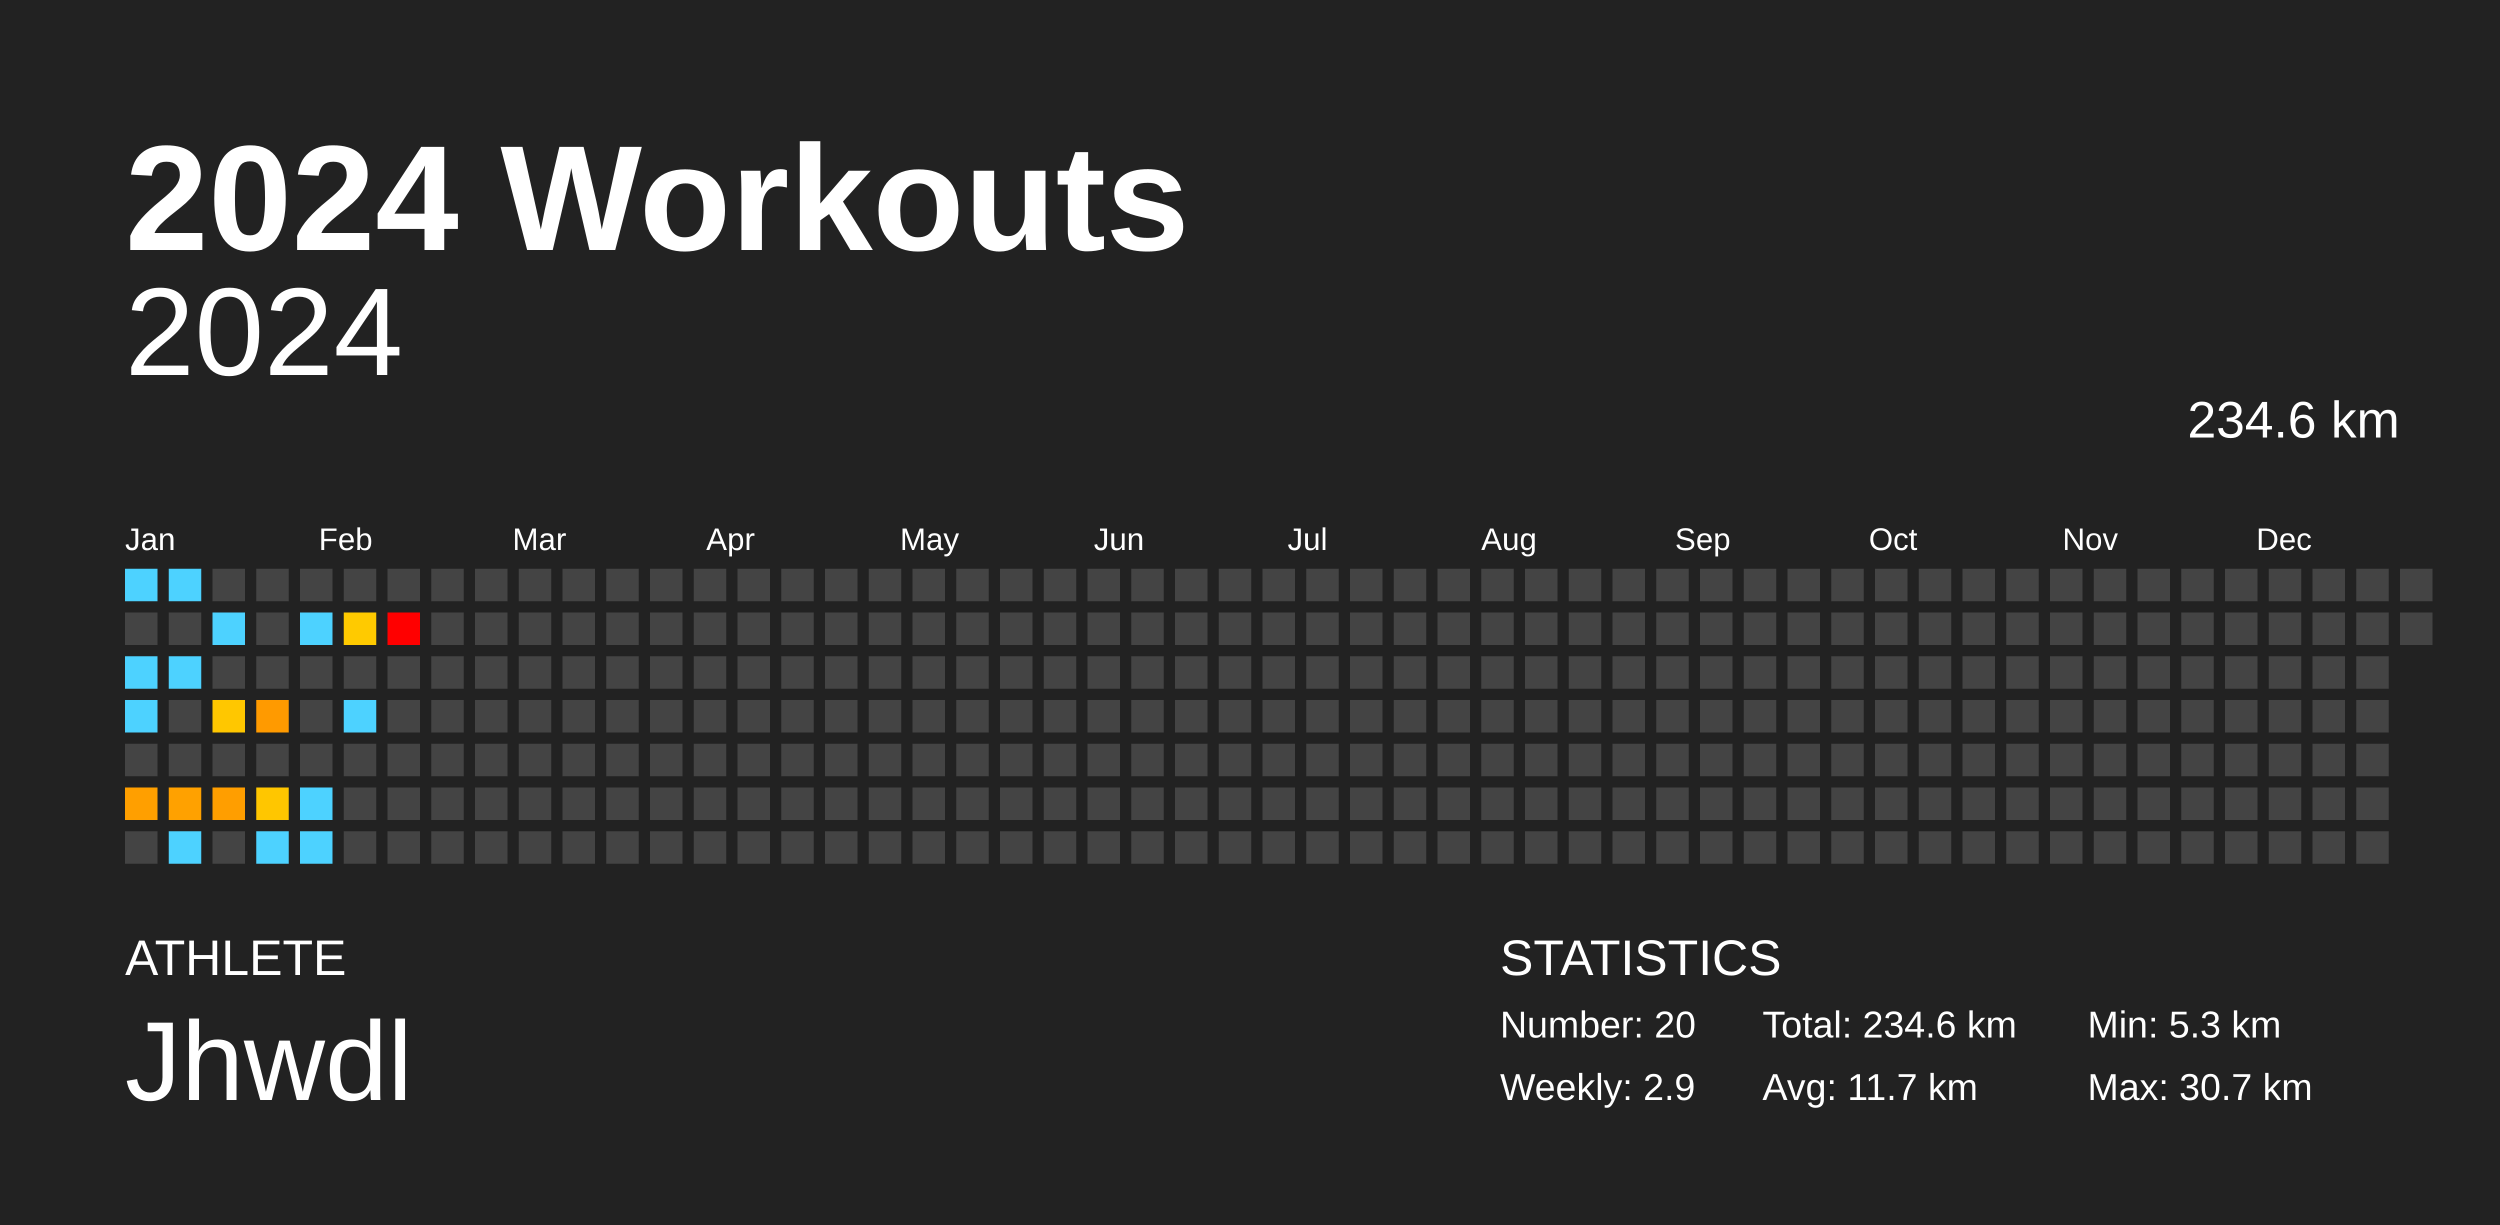
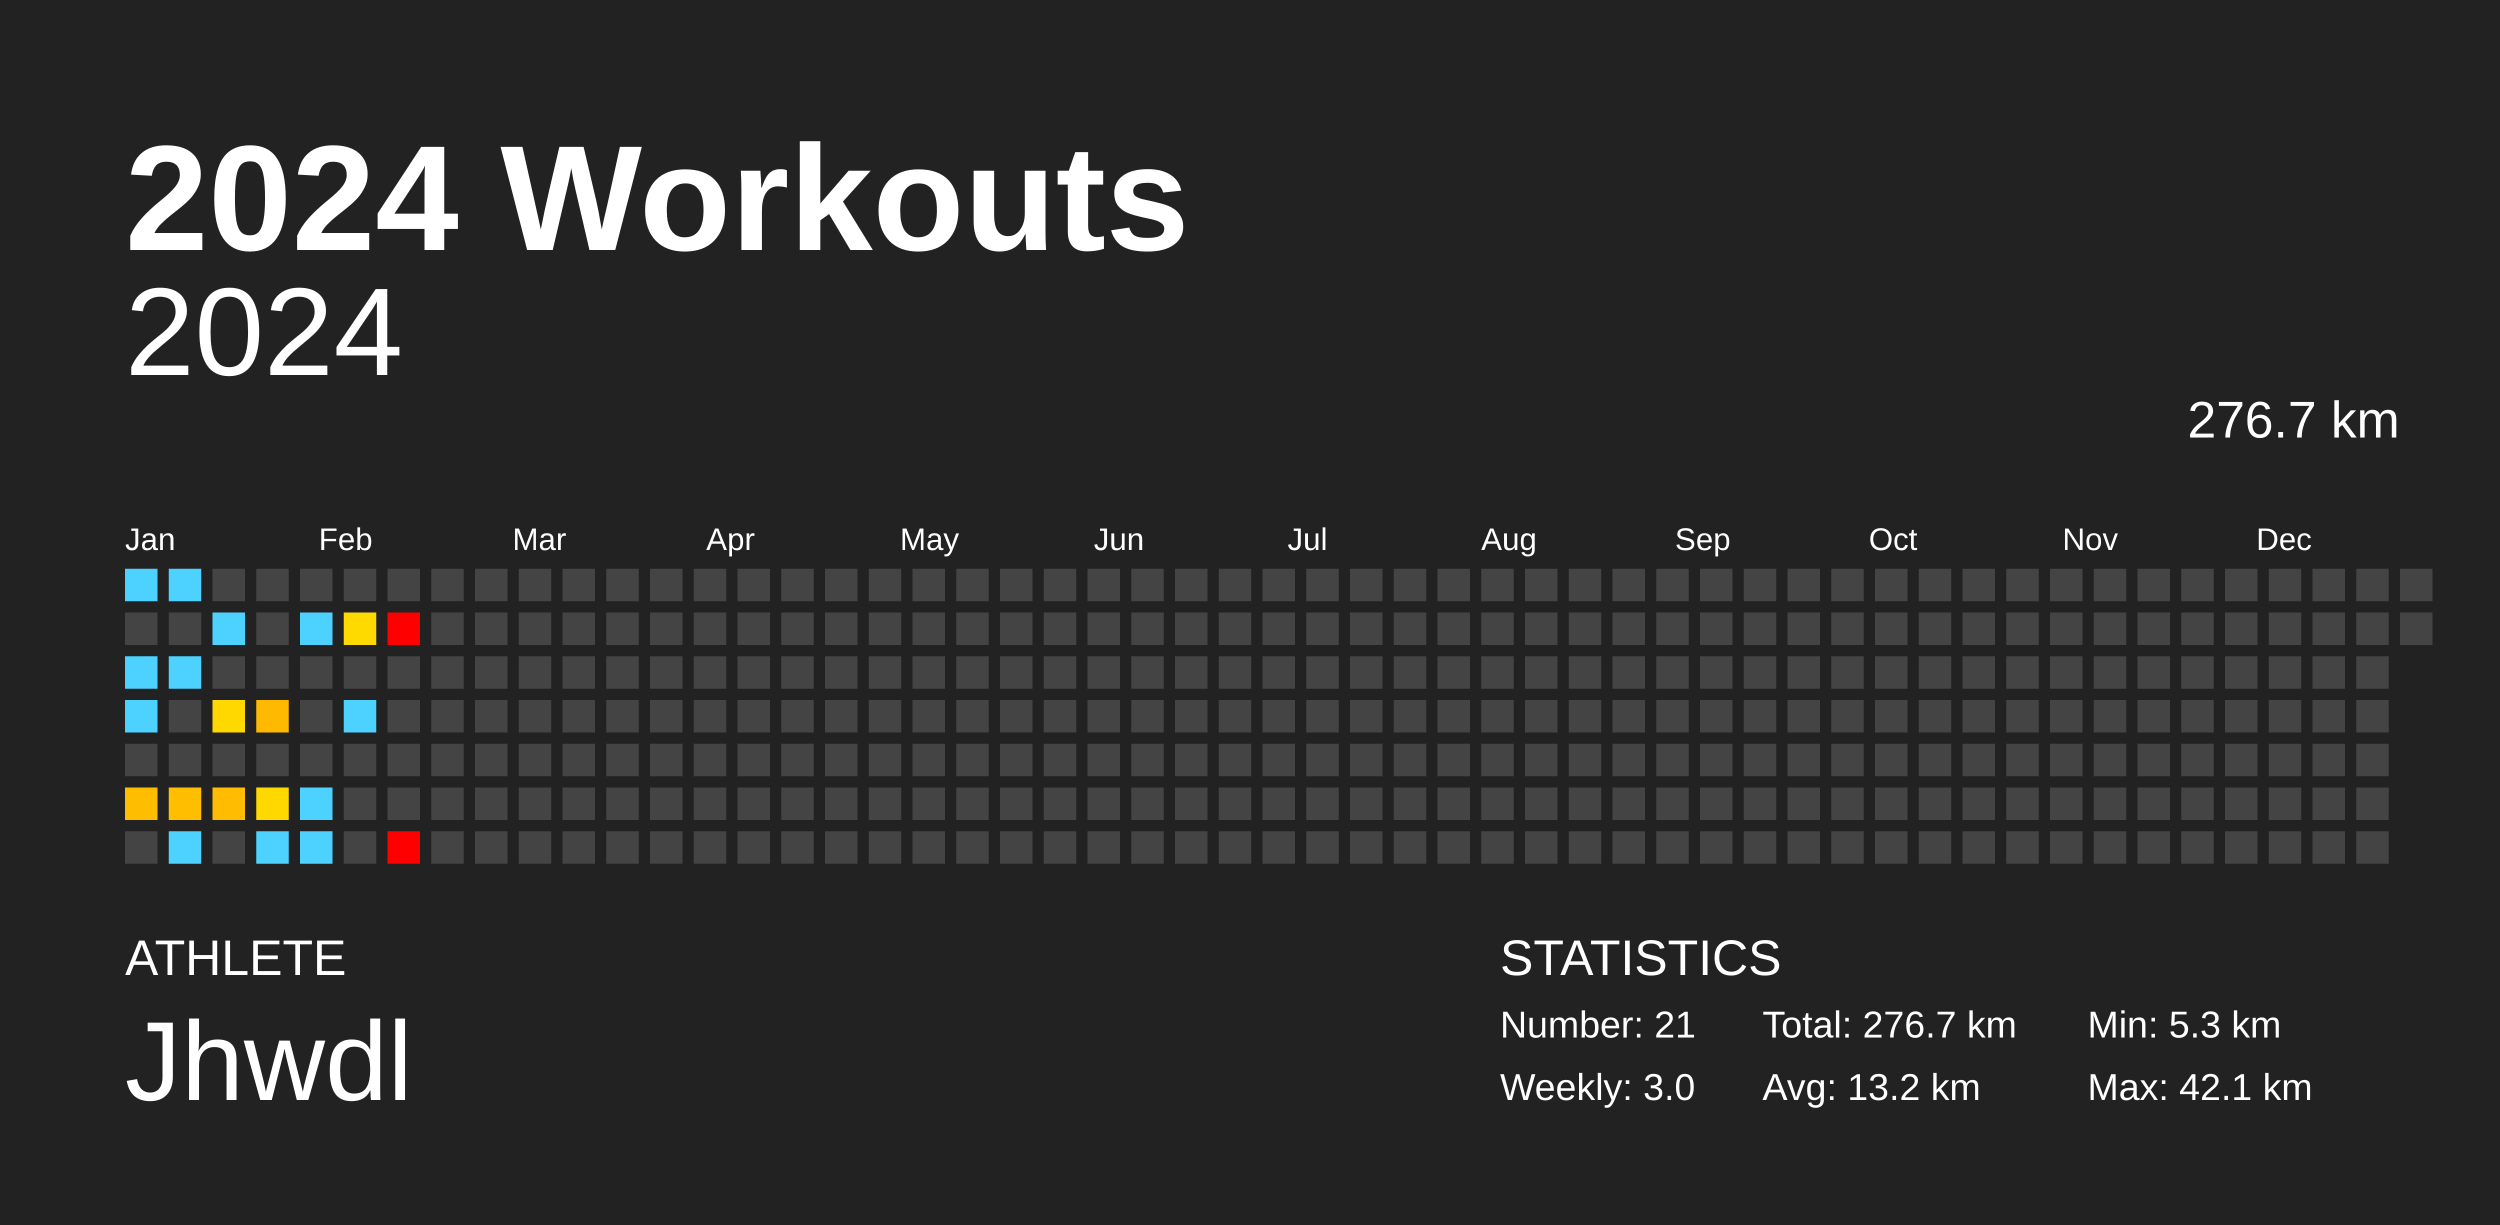
<svg xmlns="http://www.w3.org/2000/svg" baseProfile="full" height="98mm" version="1.1" viewBox="0,0,200,98" width="200mm">
  <defs />
  <rect fill="#222222" height="98" width="200" x="0" y="0" />
  <text fill="#FFFFFF" style="font-size:12px; font-family:Arial; font-weight:bold;" x="10" y="20">2024 Workouts</text>
  <text fill="#FFFFFF" style="font-size:4px; font-family:Arial" x="10" y="78">ATHLETE</text>
  <text fill="#FFFFFF" style="font-size:9px; font-family:Arial" x="10" y="88">Jhwdl</text>
  <text fill="#FFFFFF" style="font-size:4px; font-family:Arial" x="120" y="78">STATISTICS</text>
-   <text fill="#FFFFFF" style="font-size:3px; font-family:Arial" x="120" y="83">Number: 20</text>
-   <text fill="#FFFFFF" style="font-size:3px; font-family:Arial" x="120" y="88">Weekly: 2.9</text>
-   <text fill="#FFFFFF" style="font-size:3px; font-family:Arial" x="141" y="83">Total: 234.6 km</text>
-   <text fill="#FFFFFF" style="font-size:3px; font-family:Arial" x="141" y="88">Avg: 11.7 km</text>
+   <text fill="#FFFFFF" style="font-size:3px; font-family:Arial" x="120" y="83">Number: 21</text>
+   <text fill="#FFFFFF" style="font-size:3px; font-family:Arial" x="120" y="88">Weekly: 3.0</text>
+   <text fill="#FFFFFF" style="font-size:3px; font-family:Arial" x="141" y="83">Total: 276.7 km</text>
+   <text fill="#FFFFFF" style="font-size:3px; font-family:Arial" x="141" y="88">Avg: 13.2 km</text>
  <text fill="#FFFFFF" style="font-size:3px; font-family:Arial" x="167" y="83">Min: 5.3 km</text>
-   <text fill="#FFFFFF" style="font-size:3px; font-family:Arial" x="167" y="88">Max: 30.7 km</text>
+   <text fill="#FFFFFF" style="font-size:3px; font-family:Arial" x="167" y="88">Max: 42.1 km</text>
  <text alignment-baseline="hanging" fill="#FFFFFF" style="font-size:10.0px; font-family:Arial;" x="10" y="30">2024</text>
-   <text alignment-baseline="hanging" fill="#FFFFFF" style="font-size:4.125px; font-family:Arial;" x="175" y="35">234.6 km</text>
+   <text alignment-baseline="hanging" fill="#FFFFFF" style="font-size:4.125px; font-family:Arial;" x="175" y="35">276.7 km</text>
  <text fill="#FFFFFF" style="font-size:2.5px; font-family:Arial" x="10.0" y="44">Jan</text>
  <text fill="#FFFFFF" style="font-size:2.5px; font-family:Arial" x="25.5" y="44">Feb</text>
  <text fill="#FFFFFF" style="font-size:2.5px; font-family:Arial" x="41.0" y="44">Mar</text>
  <text fill="#FFFFFF" style="font-size:2.5px; font-family:Arial" x="56.5" y="44">Apr</text>
  <text fill="#FFFFFF" style="font-size:2.5px; font-family:Arial" x="72.0" y="44">May</text>
  <text fill="#FFFFFF" style="font-size:2.5px; font-family:Arial" x="87.5" y="44">Jun</text>
  <text fill="#FFFFFF" style="font-size:2.5px; font-family:Arial" x="103.0" y="44">Jul</text>
  <text fill="#FFFFFF" style="font-size:2.5px; font-family:Arial" x="118.5" y="44">Aug</text>
  <text fill="#FFFFFF" style="font-size:2.5px; font-family:Arial" x="134.0" y="44">Sep</text>
  <text fill="#FFFFFF" style="font-size:2.5px; font-family:Arial" x="149.5" y="44">Oct</text>
  <text fill="#FFFFFF" style="font-size:2.5px; font-family:Arial" x="165.0" y="44">Nov</text>
  <text fill="#FFFFFF" style="font-size:2.5px; font-family:Arial" x="180.5" y="44">Dec</text>
  <rect fill="#4dd2ff" height="2.6" width="2.6" x="10.0" y="45.5" />
  <rect fill="#444444" height="2.6" width="2.6" x="10.0" y="49.0" />
  <rect fill="#4dd2ff" height="2.6" width="2.6" x="10.0" y="52.5" />
  <rect fill="#4dd2ff" height="2.6" width="2.6" x="10.0" y="56.0" />
  <rect fill="#444444" height="2.6" width="2.6" x="10.0" y="59.5" />
-   <rect fill="#ff9f00" height="2.6" width="2.6" x="10.0" y="63.0" />
+   <rect fill="#ffbd00" height="2.6" width="2.6" x="10.0" y="63.0" />
  <rect fill="#444444" height="2.6" width="2.6" x="10.0" y="66.5" />
  <rect fill="#4dd2ff" height="2.6" width="2.6" x="13.5" y="45.5" />
  <rect fill="#444444" height="2.6" width="2.6" x="13.5" y="49.0" />
  <rect fill="#4dd2ff" height="2.6" width="2.6" x="13.5" y="52.5" />
  <rect fill="#444444" height="2.6" width="2.6" x="13.5" y="56.0" />
  <rect fill="#444444" height="2.6" width="2.6" x="13.5" y="59.5" />
-   <rect fill="#ffa100" height="2.6" width="2.6" x="13.5" y="63.0" />
+   <rect fill="#ffbe00" height="2.6" width="2.6" x="13.5" y="63.0" />
  <rect fill="#4dd2ff" height="2.6" width="2.6" x="13.5" y="66.5" />
  <rect fill="#444444" height="2.6" width="2.6" x="17.0" y="45.5" />
  <rect fill="#4dd2ff" height="2.6" width="2.6" x="17.0" y="49.0" />
  <rect fill="#444444" height="2.6" width="2.6" x="17.0" y="52.5" />
-   <rect fill="#ffc700" height="2.6" width="2.6" x="17.0" y="56.0" />
+   <rect fill="#ffd800" height="2.6" width="2.6" x="17.0" y="56.0" />
  <rect fill="#444444" height="2.6" width="2.6" x="17.0" y="59.5" />
-   <rect fill="#ff9e00" height="2.6" width="2.6" x="17.0" y="63.0" />
+   <rect fill="#ffbc00" height="2.6" width="2.6" x="17.0" y="63.0" />
  <rect fill="#444444" height="2.6" width="2.6" x="17.0" y="66.5" />
  <rect fill="#444444" height="2.6" width="2.6" x="20.5" y="45.5" />
  <rect fill="#444444" height="2.6" width="2.6" x="20.5" y="49.0" />
  <rect fill="#444444" height="2.6" width="2.6" x="20.5" y="52.5" />
-   <rect fill="#ff9a00" height="2.6" width="2.6" x="20.5" y="56.0" />
+   <rect fill="#ffb900" height="2.6" width="2.6" x="20.5" y="56.0" />
  <rect fill="#444444" height="2.6" width="2.6" x="20.5" y="59.5" />
-   <rect fill="#ffc600" height="2.6" width="2.6" x="20.5" y="63.0" />
+   <rect fill="#ffd800" height="2.6" width="2.6" x="20.5" y="63.0" />
  <rect fill="#4dd2ff" height="2.6" width="2.6" x="20.5" y="66.5" />
  <rect fill="#444444" height="2.6" width="2.6" x="24.0" y="45.5" />
  <rect fill="#4dd2ff" height="2.6" width="2.6" x="24.0" y="49.0" />
  <rect fill="#444444" height="2.6" width="2.6" x="24.0" y="52.5" />
  <rect fill="#444444" height="2.6" width="2.6" x="24.0" y="56.0" />
  <rect fill="#444444" height="2.6" width="2.6" x="24.0" y="59.5" />
  <rect fill="#4dd2ff" height="2.6" width="2.6" x="24.0" y="63.0" />
  <rect fill="#4dd2ff" height="2.6" width="2.6" x="24.0" y="66.5" />
  <rect fill="#444444" height="2.6" width="2.6" x="27.5" y="45.5" />
-   <rect fill="#ffca00" height="2.6" width="2.6" x="27.5" y="49.0" />
+   <rect fill="#ffda00" height="2.6" width="2.6" x="27.5" y="49.0" />
  <rect fill="#444444" height="2.6" width="2.6" x="27.5" y="52.5" />
  <rect fill="#4dd2ff" height="2.6" width="2.6" x="27.5" y="56.0" />
  <rect fill="#444444" height="2.6" width="2.6" x="27.5" y="59.5" />
  <rect fill="#444444" height="2.6" width="2.6" x="27.5" y="63.0" />
  <rect fill="#444444" height="2.6" width="2.6" x="27.5" y="66.5" />
  <rect fill="#444444" height="2.6" width="2.6" x="31.0" y="45.5" />
  <rect fill="red" height="2.6" width="2.6" x="31.0" y="49.0" />
  <rect fill="#444444" height="2.6" width="2.6" x="31.0" y="52.5" />
  <rect fill="#444444" height="2.6" width="2.6" x="31.0" y="56.0" />
  <rect fill="#444444" height="2.6" width="2.6" x="31.0" y="59.5" />
  <rect fill="#444444" height="2.6" width="2.6" x="31.0" y="63.0" />
-   <rect fill="#444444" height="2.6" width="2.6" x="31.0" y="66.5" />
+   <rect fill="red" height="2.6" width="2.6" x="31.0" y="66.5" />
  <rect fill="#444444" height="2.6" width="2.6" x="34.5" y="45.5" />
  <rect fill="#444444" height="2.6" width="2.6" x="34.5" y="49.0" />
  <rect fill="#444444" height="2.6" width="2.6" x="34.5" y="52.5" />
  <rect fill="#444444" height="2.6" width="2.6" x="34.5" y="56.0" />
  <rect fill="#444444" height="2.6" width="2.6" x="34.5" y="59.5" />
  <rect fill="#444444" height="2.6" width="2.6" x="34.5" y="63.0" />
  <rect fill="#444444" height="2.6" width="2.6" x="34.5" y="66.5" />
  <rect fill="#444444" height="2.6" width="2.6" x="38.0" y="45.5" />
  <rect fill="#444444" height="2.6" width="2.6" x="38.0" y="49.0" />
  <rect fill="#444444" height="2.6" width="2.6" x="38.0" y="52.5" />
  <rect fill="#444444" height="2.6" width="2.6" x="38.0" y="56.0" />
  <rect fill="#444444" height="2.6" width="2.6" x="38.0" y="59.5" />
  <rect fill="#444444" height="2.6" width="2.6" x="38.0" y="63.0" />
  <rect fill="#444444" height="2.6" width="2.6" x="38.0" y="66.5" />
  <rect fill="#444444" height="2.6" width="2.6" x="41.5" y="45.5" />
  <rect fill="#444444" height="2.6" width="2.6" x="41.5" y="49.0" />
  <rect fill="#444444" height="2.6" width="2.6" x="41.5" y="52.5" />
  <rect fill="#444444" height="2.6" width="2.6" x="41.5" y="56.0" />
  <rect fill="#444444" height="2.6" width="2.6" x="41.5" y="59.5" />
  <rect fill="#444444" height="2.6" width="2.6" x="41.5" y="63.0" />
  <rect fill="#444444" height="2.6" width="2.6" x="41.5" y="66.5" />
  <rect fill="#444444" height="2.6" width="2.6" x="45.0" y="45.5" />
  <rect fill="#444444" height="2.6" width="2.6" x="45.0" y="49.0" />
  <rect fill="#444444" height="2.6" width="2.6" x="45.0" y="52.5" />
  <rect fill="#444444" height="2.6" width="2.6" x="45.0" y="56.0" />
  <rect fill="#444444" height="2.6" width="2.6" x="45.0" y="59.5" />
  <rect fill="#444444" height="2.6" width="2.6" x="45.0" y="63.0" />
  <rect fill="#444444" height="2.6" width="2.6" x="45.0" y="66.5" />
  <rect fill="#444444" height="2.6" width="2.6" x="48.5" y="45.5" />
  <rect fill="#444444" height="2.6" width="2.6" x="48.5" y="49.0" />
  <rect fill="#444444" height="2.6" width="2.6" x="48.5" y="52.5" />
  <rect fill="#444444" height="2.6" width="2.6" x="48.5" y="56.0" />
  <rect fill="#444444" height="2.6" width="2.6" x="48.5" y="59.5" />
  <rect fill="#444444" height="2.6" width="2.6" x="48.5" y="63.0" />
  <rect fill="#444444" height="2.6" width="2.6" x="48.5" y="66.5" />
  <rect fill="#444444" height="2.6" width="2.6" x="52.0" y="45.5" />
  <rect fill="#444444" height="2.6" width="2.6" x="52.0" y="49.0" />
  <rect fill="#444444" height="2.6" width="2.6" x="52.0" y="52.5" />
  <rect fill="#444444" height="2.6" width="2.6" x="52.0" y="56.0" />
  <rect fill="#444444" height="2.6" width="2.6" x="52.0" y="59.5" />
  <rect fill="#444444" height="2.6" width="2.6" x="52.0" y="63.0" />
  <rect fill="#444444" height="2.6" width="2.6" x="52.0" y="66.5" />
  <rect fill="#444444" height="2.6" width="2.6" x="55.5" y="45.5" />
  <rect fill="#444444" height="2.6" width="2.6" x="55.5" y="49.0" />
  <rect fill="#444444" height="2.6" width="2.6" x="55.5" y="52.5" />
  <rect fill="#444444" height="2.6" width="2.6" x="55.5" y="56.0" />
  <rect fill="#444444" height="2.6" width="2.6" x="55.5" y="59.5" />
  <rect fill="#444444" height="2.6" width="2.6" x="55.5" y="63.0" />
  <rect fill="#444444" height="2.6" width="2.6" x="55.5" y="66.5" />
  <rect fill="#444444" height="2.6" width="2.6" x="59.0" y="45.5" />
  <rect fill="#444444" height="2.6" width="2.6" x="59.0" y="49.0" />
  <rect fill="#444444" height="2.6" width="2.6" x="59.0" y="52.5" />
  <rect fill="#444444" height="2.6" width="2.6" x="59.0" y="56.0" />
  <rect fill="#444444" height="2.6" width="2.6" x="59.0" y="59.5" />
  <rect fill="#444444" height="2.6" width="2.6" x="59.0" y="63.0" />
  <rect fill="#444444" height="2.6" width="2.6" x="59.0" y="66.5" />
  <rect fill="#444444" height="2.6" width="2.6" x="62.5" y="45.5" />
  <rect fill="#444444" height="2.6" width="2.6" x="62.5" y="49.0" />
  <rect fill="#444444" height="2.6" width="2.6" x="62.5" y="52.5" />
  <rect fill="#444444" height="2.6" width="2.6" x="62.5" y="56.0" />
  <rect fill="#444444" height="2.6" width="2.6" x="62.5" y="59.5" />
  <rect fill="#444444" height="2.6" width="2.6" x="62.5" y="63.0" />
  <rect fill="#444444" height="2.6" width="2.6" x="62.5" y="66.5" />
  <rect fill="#444444" height="2.6" width="2.6" x="66.0" y="45.5" />
  <rect fill="#444444" height="2.6" width="2.6" x="66.0" y="49.0" />
  <rect fill="#444444" height="2.6" width="2.6" x="66.0" y="52.5" />
  <rect fill="#444444" height="2.6" width="2.6" x="66.0" y="56.0" />
  <rect fill="#444444" height="2.6" width="2.6" x="66.0" y="59.5" />
  <rect fill="#444444" height="2.6" width="2.6" x="66.0" y="63.0" />
  <rect fill="#444444" height="2.6" width="2.6" x="66.0" y="66.5" />
  <rect fill="#444444" height="2.6" width="2.6" x="69.5" y="45.5" />
  <rect fill="#444444" height="2.6" width="2.6" x="69.5" y="49.0" />
  <rect fill="#444444" height="2.6" width="2.6" x="69.5" y="52.5" />
  <rect fill="#444444" height="2.6" width="2.6" x="69.5" y="56.0" />
  <rect fill="#444444" height="2.6" width="2.6" x="69.5" y="59.5" />
  <rect fill="#444444" height="2.6" width="2.6" x="69.5" y="63.0" />
  <rect fill="#444444" height="2.6" width="2.6" x="69.5" y="66.5" />
  <rect fill="#444444" height="2.6" width="2.6" x="73.0" y="45.5" />
  <rect fill="#444444" height="2.6" width="2.6" x="73.0" y="49.0" />
  <rect fill="#444444" height="2.6" width="2.6" x="73.0" y="52.5" />
  <rect fill="#444444" height="2.6" width="2.6" x="73.0" y="56.0" />
  <rect fill="#444444" height="2.6" width="2.6" x="73.0" y="59.5" />
  <rect fill="#444444" height="2.6" width="2.6" x="73.0" y="63.0" />
  <rect fill="#444444" height="2.6" width="2.6" x="73.0" y="66.5" />
  <rect fill="#444444" height="2.6" width="2.6" x="76.5" y="45.5" />
  <rect fill="#444444" height="2.6" width="2.6" x="76.5" y="49.0" />
  <rect fill="#444444" height="2.6" width="2.6" x="76.5" y="52.5" />
  <rect fill="#444444" height="2.6" width="2.6" x="76.5" y="56.0" />
  <rect fill="#444444" height="2.6" width="2.6" x="76.5" y="59.5" />
  <rect fill="#444444" height="2.6" width="2.6" x="76.5" y="63.0" />
  <rect fill="#444444" height="2.6" width="2.6" x="76.5" y="66.5" />
  <rect fill="#444444" height="2.6" width="2.6" x="80.0" y="45.5" />
  <rect fill="#444444" height="2.6" width="2.6" x="80.0" y="49.0" />
  <rect fill="#444444" height="2.6" width="2.6" x="80.0" y="52.5" />
  <rect fill="#444444" height="2.6" width="2.6" x="80.0" y="56.0" />
  <rect fill="#444444" height="2.6" width="2.6" x="80.0" y="59.5" />
  <rect fill="#444444" height="2.6" width="2.6" x="80.0" y="63.0" />
  <rect fill="#444444" height="2.6" width="2.6" x="80.0" y="66.5" />
  <rect fill="#444444" height="2.6" width="2.6" x="83.5" y="45.5" />
  <rect fill="#444444" height="2.6" width="2.6" x="83.5" y="49.0" />
  <rect fill="#444444" height="2.6" width="2.6" x="83.5" y="52.5" />
  <rect fill="#444444" height="2.6" width="2.6" x="83.5" y="56.0" />
  <rect fill="#444444" height="2.6" width="2.6" x="83.5" y="59.5" />
  <rect fill="#444444" height="2.6" width="2.6" x="83.5" y="63.0" />
  <rect fill="#444444" height="2.6" width="2.6" x="83.5" y="66.5" />
  <rect fill="#444444" height="2.6" width="2.6" x="87.0" y="45.5" />
  <rect fill="#444444" height="2.6" width="2.6" x="87.0" y="49.0" />
  <rect fill="#444444" height="2.6" width="2.6" x="87.0" y="52.5" />
  <rect fill="#444444" height="2.6" width="2.6" x="87.0" y="56.0" />
  <rect fill="#444444" height="2.6" width="2.6" x="87.0" y="59.5" />
  <rect fill="#444444" height="2.6" width="2.6" x="87.0" y="63.0" />
  <rect fill="#444444" height="2.6" width="2.6" x="87.0" y="66.5" />
  <rect fill="#444444" height="2.6" width="2.6" x="90.5" y="45.5" />
  <rect fill="#444444" height="2.6" width="2.6" x="90.5" y="49.0" />
  <rect fill="#444444" height="2.6" width="2.6" x="90.5" y="52.5" />
  <rect fill="#444444" height="2.6" width="2.6" x="90.5" y="56.0" />
  <rect fill="#444444" height="2.6" width="2.6" x="90.5" y="59.5" />
  <rect fill="#444444" height="2.6" width="2.6" x="90.5" y="63.0" />
  <rect fill="#444444" height="2.6" width="2.6" x="90.5" y="66.5" />
  <rect fill="#444444" height="2.6" width="2.6" x="94.0" y="45.5" />
  <rect fill="#444444" height="2.6" width="2.6" x="94.0" y="49.0" />
  <rect fill="#444444" height="2.6" width="2.6" x="94.0" y="52.5" />
  <rect fill="#444444" height="2.6" width="2.6" x="94.0" y="56.0" />
  <rect fill="#444444" height="2.6" width="2.6" x="94.0" y="59.5" />
  <rect fill="#444444" height="2.6" width="2.6" x="94.0" y="63.0" />
  <rect fill="#444444" height="2.6" width="2.6" x="94.0" y="66.5" />
  <rect fill="#444444" height="2.6" width="2.6" x="97.5" y="45.5" />
  <rect fill="#444444" height="2.6" width="2.6" x="97.5" y="49.0" />
  <rect fill="#444444" height="2.6" width="2.6" x="97.5" y="52.5" />
  <rect fill="#444444" height="2.6" width="2.6" x="97.5" y="56.0" />
  <rect fill="#444444" height="2.6" width="2.6" x="97.5" y="59.5" />
  <rect fill="#444444" height="2.6" width="2.6" x="97.5" y="63.0" />
  <rect fill="#444444" height="2.6" width="2.6" x="97.5" y="66.5" />
  <rect fill="#444444" height="2.6" width="2.6" x="101.0" y="45.5" />
  <rect fill="#444444" height="2.6" width="2.6" x="101.0" y="49.0" />
  <rect fill="#444444" height="2.6" width="2.6" x="101.0" y="52.5" />
  <rect fill="#444444" height="2.6" width="2.6" x="101.0" y="56.0" />
  <rect fill="#444444" height="2.6" width="2.6" x="101.0" y="59.5" />
  <rect fill="#444444" height="2.6" width="2.6" x="101.0" y="63.0" />
  <rect fill="#444444" height="2.6" width="2.6" x="101.0" y="66.5" />
  <rect fill="#444444" height="2.6" width="2.6" x="104.5" y="45.5" />
  <rect fill="#444444" height="2.6" width="2.6" x="104.5" y="49.0" />
  <rect fill="#444444" height="2.6" width="2.6" x="104.5" y="52.5" />
  <rect fill="#444444" height="2.6" width="2.6" x="104.5" y="56.0" />
  <rect fill="#444444" height="2.6" width="2.6" x="104.5" y="59.5" />
  <rect fill="#444444" height="2.6" width="2.6" x="104.5" y="63.0" />
  <rect fill="#444444" height="2.6" width="2.6" x="104.5" y="66.5" />
  <rect fill="#444444" height="2.6" width="2.6" x="108.0" y="45.5" />
  <rect fill="#444444" height="2.6" width="2.6" x="108.0" y="49.0" />
  <rect fill="#444444" height="2.6" width="2.6" x="108.0" y="52.5" />
  <rect fill="#444444" height="2.6" width="2.6" x="108.0" y="56.0" />
  <rect fill="#444444" height="2.6" width="2.6" x="108.0" y="59.5" />
  <rect fill="#444444" height="2.6" width="2.6" x="108.0" y="63.0" />
  <rect fill="#444444" height="2.6" width="2.6" x="108.0" y="66.5" />
  <rect fill="#444444" height="2.6" width="2.6" x="111.5" y="45.5" />
  <rect fill="#444444" height="2.6" width="2.6" x="111.5" y="49.0" />
  <rect fill="#444444" height="2.6" width="2.6" x="111.5" y="52.5" />
  <rect fill="#444444" height="2.6" width="2.6" x="111.5" y="56.0" />
  <rect fill="#444444" height="2.6" width="2.6" x="111.5" y="59.5" />
  <rect fill="#444444" height="2.6" width="2.6" x="111.5" y="63.0" />
  <rect fill="#444444" height="2.6" width="2.6" x="111.5" y="66.5" />
  <rect fill="#444444" height="2.6" width="2.6" x="115.0" y="45.5" />
  <rect fill="#444444" height="2.6" width="2.6" x="115.0" y="49.0" />
  <rect fill="#444444" height="2.6" width="2.6" x="115.0" y="52.5" />
  <rect fill="#444444" height="2.6" width="2.6" x="115.0" y="56.0" />
  <rect fill="#444444" height="2.6" width="2.6" x="115.0" y="59.5" />
  <rect fill="#444444" height="2.6" width="2.6" x="115.0" y="63.0" />
  <rect fill="#444444" height="2.6" width="2.6" x="115.0" y="66.5" />
  <rect fill="#444444" height="2.6" width="2.6" x="118.5" y="45.5" />
  <rect fill="#444444" height="2.6" width="2.6" x="118.5" y="49.0" />
  <rect fill="#444444" height="2.6" width="2.6" x="118.5" y="52.5" />
  <rect fill="#444444" height="2.6" width="2.6" x="118.5" y="56.0" />
  <rect fill="#444444" height="2.6" width="2.6" x="118.5" y="59.5" />
  <rect fill="#444444" height="2.6" width="2.6" x="118.5" y="63.0" />
  <rect fill="#444444" height="2.6" width="2.6" x="118.5" y="66.5" />
  <rect fill="#444444" height="2.6" width="2.6" x="122.0" y="45.5" />
  <rect fill="#444444" height="2.6" width="2.6" x="122.0" y="49.0" />
  <rect fill="#444444" height="2.6" width="2.6" x="122.0" y="52.5" />
  <rect fill="#444444" height="2.6" width="2.6" x="122.0" y="56.0" />
  <rect fill="#444444" height="2.6" width="2.6" x="122.0" y="59.5" />
  <rect fill="#444444" height="2.6" width="2.6" x="122.0" y="63.0" />
  <rect fill="#444444" height="2.6" width="2.6" x="122.0" y="66.5" />
  <rect fill="#444444" height="2.6" width="2.6" x="125.5" y="45.5" />
  <rect fill="#444444" height="2.6" width="2.6" x="125.5" y="49.0" />
  <rect fill="#444444" height="2.6" width="2.6" x="125.5" y="52.5" />
  <rect fill="#444444" height="2.6" width="2.6" x="125.5" y="56.0" />
  <rect fill="#444444" height="2.6" width="2.6" x="125.5" y="59.5" />
  <rect fill="#444444" height="2.6" width="2.6" x="125.5" y="63.0" />
  <rect fill="#444444" height="2.6" width="2.6" x="125.5" y="66.5" />
  <rect fill="#444444" height="2.6" width="2.6" x="129.0" y="45.5" />
  <rect fill="#444444" height="2.6" width="2.6" x="129.0" y="49.0" />
  <rect fill="#444444" height="2.6" width="2.6" x="129.0" y="52.5" />
  <rect fill="#444444" height="2.6" width="2.6" x="129.0" y="56.0" />
  <rect fill="#444444" height="2.6" width="2.6" x="129.0" y="59.5" />
  <rect fill="#444444" height="2.6" width="2.6" x="129.0" y="63.0" />
  <rect fill="#444444" height="2.6" width="2.6" x="129.0" y="66.5" />
  <rect fill="#444444" height="2.6" width="2.6" x="132.5" y="45.5" />
  <rect fill="#444444" height="2.6" width="2.6" x="132.5" y="49.0" />
  <rect fill="#444444" height="2.6" width="2.6" x="132.5" y="52.5" />
  <rect fill="#444444" height="2.6" width="2.6" x="132.5" y="56.0" />
  <rect fill="#444444" height="2.6" width="2.6" x="132.5" y="59.5" />
  <rect fill="#444444" height="2.6" width="2.6" x="132.5" y="63.0" />
  <rect fill="#444444" height="2.6" width="2.6" x="132.5" y="66.5" />
  <rect fill="#444444" height="2.6" width="2.6" x="136.0" y="45.5" />
  <rect fill="#444444" height="2.6" width="2.6" x="136.0" y="49.0" />
  <rect fill="#444444" height="2.6" width="2.6" x="136.0" y="52.5" />
  <rect fill="#444444" height="2.6" width="2.6" x="136.0" y="56.0" />
  <rect fill="#444444" height="2.6" width="2.6" x="136.0" y="59.5" />
  <rect fill="#444444" height="2.6" width="2.6" x="136.0" y="63.0" />
  <rect fill="#444444" height="2.6" width="2.6" x="136.0" y="66.5" />
  <rect fill="#444444" height="2.6" width="2.6" x="139.5" y="45.5" />
  <rect fill="#444444" height="2.6" width="2.6" x="139.5" y="49.0" />
  <rect fill="#444444" height="2.6" width="2.6" x="139.5" y="52.5" />
  <rect fill="#444444" height="2.6" width="2.6" x="139.5" y="56.0" />
  <rect fill="#444444" height="2.6" width="2.6" x="139.5" y="59.5" />
  <rect fill="#444444" height="2.6" width="2.6" x="139.5" y="63.0" />
  <rect fill="#444444" height="2.6" width="2.6" x="139.5" y="66.5" />
  <rect fill="#444444" height="2.6" width="2.6" x="143.0" y="45.5" />
  <rect fill="#444444" height="2.6" width="2.6" x="143.0" y="49.0" />
  <rect fill="#444444" height="2.6" width="2.6" x="143.0" y="52.5" />
  <rect fill="#444444" height="2.6" width="2.6" x="143.0" y="56.0" />
  <rect fill="#444444" height="2.6" width="2.6" x="143.0" y="59.5" />
  <rect fill="#444444" height="2.6" width="2.6" x="143.0" y="63.0" />
  <rect fill="#444444" height="2.6" width="2.6" x="143.0" y="66.5" />
  <rect fill="#444444" height="2.6" width="2.6" x="146.5" y="45.5" />
  <rect fill="#444444" height="2.6" width="2.6" x="146.5" y="49.0" />
  <rect fill="#444444" height="2.6" width="2.6" x="146.5" y="52.5" />
  <rect fill="#444444" height="2.6" width="2.6" x="146.5" y="56.0" />
  <rect fill="#444444" height="2.6" width="2.6" x="146.5" y="59.5" />
  <rect fill="#444444" height="2.6" width="2.6" x="146.5" y="63.0" />
  <rect fill="#444444" height="2.6" width="2.6" x="146.5" y="66.5" />
  <rect fill="#444444" height="2.6" width="2.6" x="150.0" y="45.5" />
  <rect fill="#444444" height="2.6" width="2.6" x="150.0" y="49.0" />
  <rect fill="#444444" height="2.6" width="2.6" x="150.0" y="52.5" />
  <rect fill="#444444" height="2.6" width="2.6" x="150.0" y="56.0" />
  <rect fill="#444444" height="2.6" width="2.6" x="150.0" y="59.5" />
  <rect fill="#444444" height="2.6" width="2.6" x="150.0" y="63.0" />
  <rect fill="#444444" height="2.6" width="2.6" x="150.0" y="66.5" />
  <rect fill="#444444" height="2.6" width="2.6" x="153.5" y="45.5" />
  <rect fill="#444444" height="2.6" width="2.6" x="153.5" y="49.0" />
  <rect fill="#444444" height="2.6" width="2.6" x="153.5" y="52.5" />
  <rect fill="#444444" height="2.6" width="2.6" x="153.5" y="56.0" />
  <rect fill="#444444" height="2.6" width="2.6" x="153.5" y="59.5" />
  <rect fill="#444444" height="2.6" width="2.6" x="153.5" y="63.0" />
  <rect fill="#444444" height="2.6" width="2.6" x="153.5" y="66.5" />
  <rect fill="#444444" height="2.6" width="2.6" x="157.0" y="45.5" />
  <rect fill="#444444" height="2.6" width="2.6" x="157.0" y="49.0" />
  <rect fill="#444444" height="2.6" width="2.6" x="157.0" y="52.5" />
  <rect fill="#444444" height="2.6" width="2.6" x="157.0" y="56.0" />
  <rect fill="#444444" height="2.6" width="2.6" x="157.0" y="59.5" />
  <rect fill="#444444" height="2.6" width="2.6" x="157.0" y="63.0" />
  <rect fill="#444444" height="2.6" width="2.6" x="157.0" y="66.5" />
  <rect fill="#444444" height="2.6" width="2.6" x="160.5" y="45.5" />
  <rect fill="#444444" height="2.6" width="2.6" x="160.5" y="49.0" />
  <rect fill="#444444" height="2.6" width="2.6" x="160.5" y="52.5" />
  <rect fill="#444444" height="2.6" width="2.6" x="160.5" y="56.0" />
  <rect fill="#444444" height="2.6" width="2.6" x="160.5" y="59.5" />
  <rect fill="#444444" height="2.6" width="2.6" x="160.5" y="63.0" />
  <rect fill="#444444" height="2.6" width="2.6" x="160.5" y="66.5" />
  <rect fill="#444444" height="2.6" width="2.6" x="164.0" y="45.5" />
  <rect fill="#444444" height="2.6" width="2.6" x="164.0" y="49.0" />
  <rect fill="#444444" height="2.6" width="2.6" x="164.0" y="52.5" />
  <rect fill="#444444" height="2.6" width="2.6" x="164.0" y="56.0" />
  <rect fill="#444444" height="2.6" width="2.6" x="164.0" y="59.5" />
  <rect fill="#444444" height="2.6" width="2.6" x="164.0" y="63.0" />
  <rect fill="#444444" height="2.6" width="2.6" x="164.0" y="66.5" />
  <rect fill="#444444" height="2.6" width="2.6" x="167.5" y="45.5" />
  <rect fill="#444444" height="2.6" width="2.6" x="167.5" y="49.0" />
  <rect fill="#444444" height="2.6" width="2.6" x="167.5" y="52.5" />
  <rect fill="#444444" height="2.6" width="2.6" x="167.5" y="56.0" />
  <rect fill="#444444" height="2.6" width="2.6" x="167.5" y="59.5" />
  <rect fill="#444444" height="2.6" width="2.6" x="167.5" y="63.0" />
  <rect fill="#444444" height="2.6" width="2.6" x="167.5" y="66.5" />
  <rect fill="#444444" height="2.6" width="2.6" x="171.0" y="45.5" />
  <rect fill="#444444" height="2.6" width="2.6" x="171.0" y="49.0" />
  <rect fill="#444444" height="2.6" width="2.6" x="171.0" y="52.5" />
  <rect fill="#444444" height="2.6" width="2.6" x="171.0" y="56.0" />
  <rect fill="#444444" height="2.6" width="2.6" x="171.0" y="59.5" />
  <rect fill="#444444" height="2.6" width="2.6" x="171.0" y="63.0" />
  <rect fill="#444444" height="2.6" width="2.6" x="171.0" y="66.5" />
  <rect fill="#444444" height="2.6" width="2.6" x="174.5" y="45.5" />
  <rect fill="#444444" height="2.6" width="2.6" x="174.5" y="49.0" />
  <rect fill="#444444" height="2.6" width="2.6" x="174.5" y="52.5" />
  <rect fill="#444444" height="2.6" width="2.6" x="174.5" y="56.0" />
  <rect fill="#444444" height="2.6" width="2.6" x="174.5" y="59.5" />
  <rect fill="#444444" height="2.6" width="2.6" x="174.5" y="63.0" />
  <rect fill="#444444" height="2.6" width="2.6" x="174.5" y="66.5" />
  <rect fill="#444444" height="2.6" width="2.6" x="178.0" y="45.5" />
  <rect fill="#444444" height="2.6" width="2.6" x="178.0" y="49.0" />
  <rect fill="#444444" height="2.6" width="2.6" x="178.0" y="52.5" />
  <rect fill="#444444" height="2.6" width="2.6" x="178.0" y="56.0" />
  <rect fill="#444444" height="2.6" width="2.6" x="178.0" y="59.5" />
  <rect fill="#444444" height="2.6" width="2.6" x="178.0" y="63.0" />
  <rect fill="#444444" height="2.6" width="2.6" x="178.0" y="66.5" />
  <rect fill="#444444" height="2.6" width="2.6" x="181.5" y="45.5" />
  <rect fill="#444444" height="2.6" width="2.6" x="181.5" y="49.0" />
  <rect fill="#444444" height="2.6" width="2.6" x="181.5" y="52.5" />
  <rect fill="#444444" height="2.6" width="2.6" x="181.5" y="56.0" />
  <rect fill="#444444" height="2.6" width="2.6" x="181.5" y="59.5" />
  <rect fill="#444444" height="2.6" width="2.6" x="181.5" y="63.0" />
  <rect fill="#444444" height="2.6" width="2.6" x="181.5" y="66.5" />
  <rect fill="#444444" height="2.6" width="2.6" x="185.0" y="45.5" />
  <rect fill="#444444" height="2.6" width="2.6" x="185.0" y="49.0" />
  <rect fill="#444444" height="2.6" width="2.6" x="185.0" y="52.5" />
  <rect fill="#444444" height="2.6" width="2.6" x="185.0" y="56.0" />
  <rect fill="#444444" height="2.6" width="2.6" x="185.0" y="59.5" />
  <rect fill="#444444" height="2.6" width="2.6" x="185.0" y="63.0" />
  <rect fill="#444444" height="2.6" width="2.6" x="185.0" y="66.5" />
  <rect fill="#444444" height="2.6" width="2.6" x="188.5" y="45.5" />
  <rect fill="#444444" height="2.6" width="2.6" x="188.5" y="49.0" />
  <rect fill="#444444" height="2.6" width="2.6" x="188.5" y="52.5" />
  <rect fill="#444444" height="2.6" width="2.6" x="188.5" y="56.0" />
  <rect fill="#444444" height="2.6" width="2.6" x="188.5" y="59.5" />
  <rect fill="#444444" height="2.6" width="2.6" x="188.5" y="63.0" />
  <rect fill="#444444" height="2.6" width="2.6" x="188.5" y="66.5" />
  <rect fill="#444444" height="2.6" width="2.6" x="192.0" y="45.5" />
  <rect fill="#444444" height="2.6" width="2.6" x="192.0" y="49.0" />
</svg>
